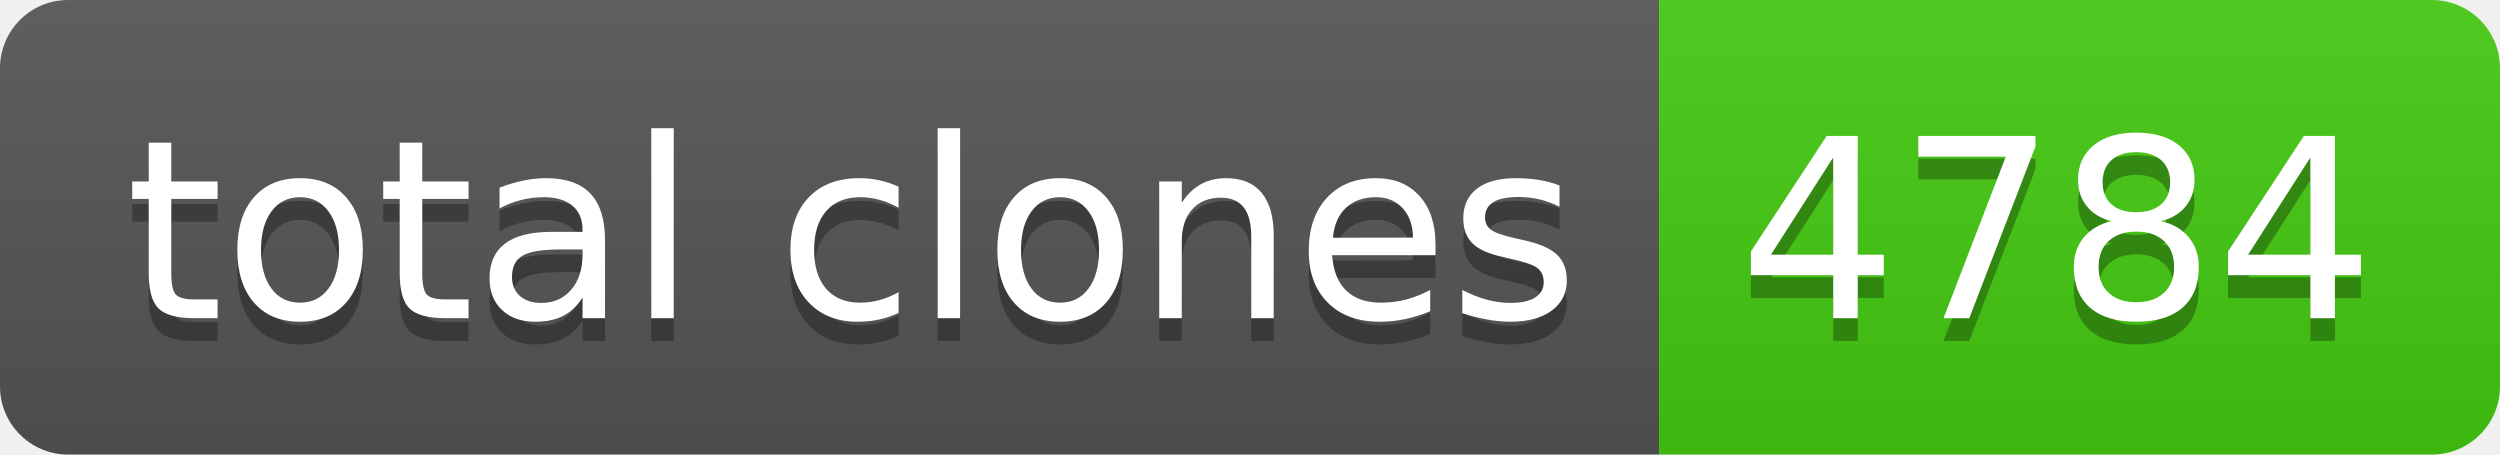
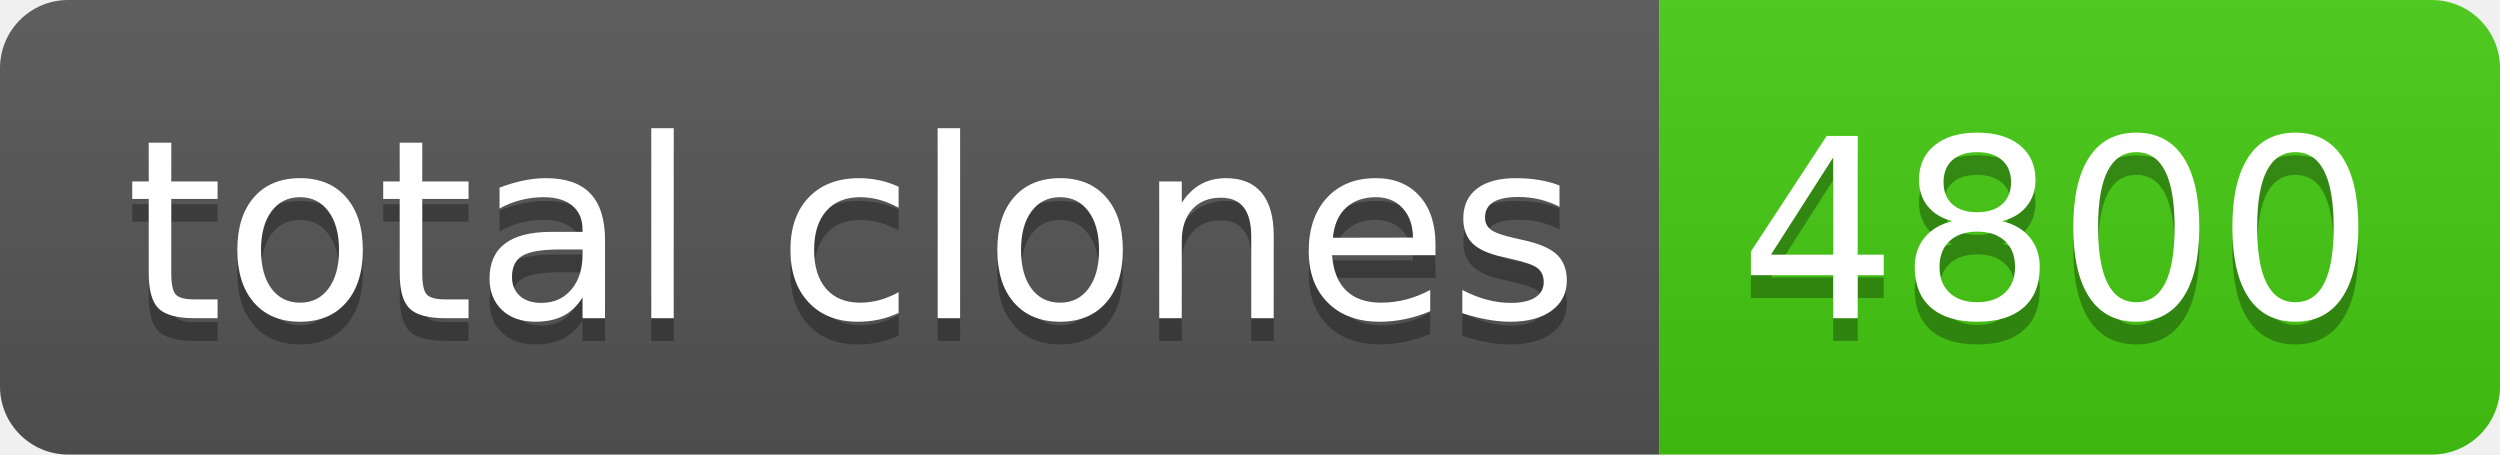
- <svg xmlns="http://www.w3.org/2000/svg" width="110" height="20" role="img" aria-label="total clones: 4784">
+ <svg xmlns="http://www.w3.org/2000/svg" width="110" height="20" role="img" aria-label="total clones: 4800">
  <linearGradient id="s" x2="0" y2="100%">
    <stop offset="0" stop-color="#bbb" stop-opacity=".1" />
    <stop offset="1" stop-opacity=".1" />
  </linearGradient>
  <clipPath id="r">
    <rect width="110" height="20" rx="3" fill="#fff" />
  </clipPath>
  <g clip-path="url(#r)">
    <rect width="73" height="20" fill="#555" />
    <rect x="73" width="37" height="20" fill="#4c1" />
    <rect width="110" height="20" fill="url(#s)" />
  </g>
  <g fill="#fff" text-anchor="middle" font-family="Verdana,Geneva,DejaVu Sans,sans-serif" text-rendering="geometricPrecision" font-size="110">
    <text aria-hidden="true" x="375" y="150" fill="#010101" fill-opacity=".3" transform="scale(.1)" textLength="630">total clones</text>
    <text x="375" y="140" transform="scale(.1)" fill="#fff" textLength="630">total clones</text>
-     <text aria-hidden="true" x="905" y="150" fill="#010101" fill-opacity=".3" transform="scale(.1)" textLength="270">4784</text>
-     <text x="905" y="140" transform="scale(.1)" fill="#fff" textLength="270">4784</text>
+     <text aria-hidden="true" x="905" y="150" fill="#010101" fill-opacity=".3" transform="scale(.1)" textLength="270">4800</text>
+     <text x="905" y="140" transform="scale(.1)" fill="#fff" textLength="270">4800</text>
  </g>
</svg>
